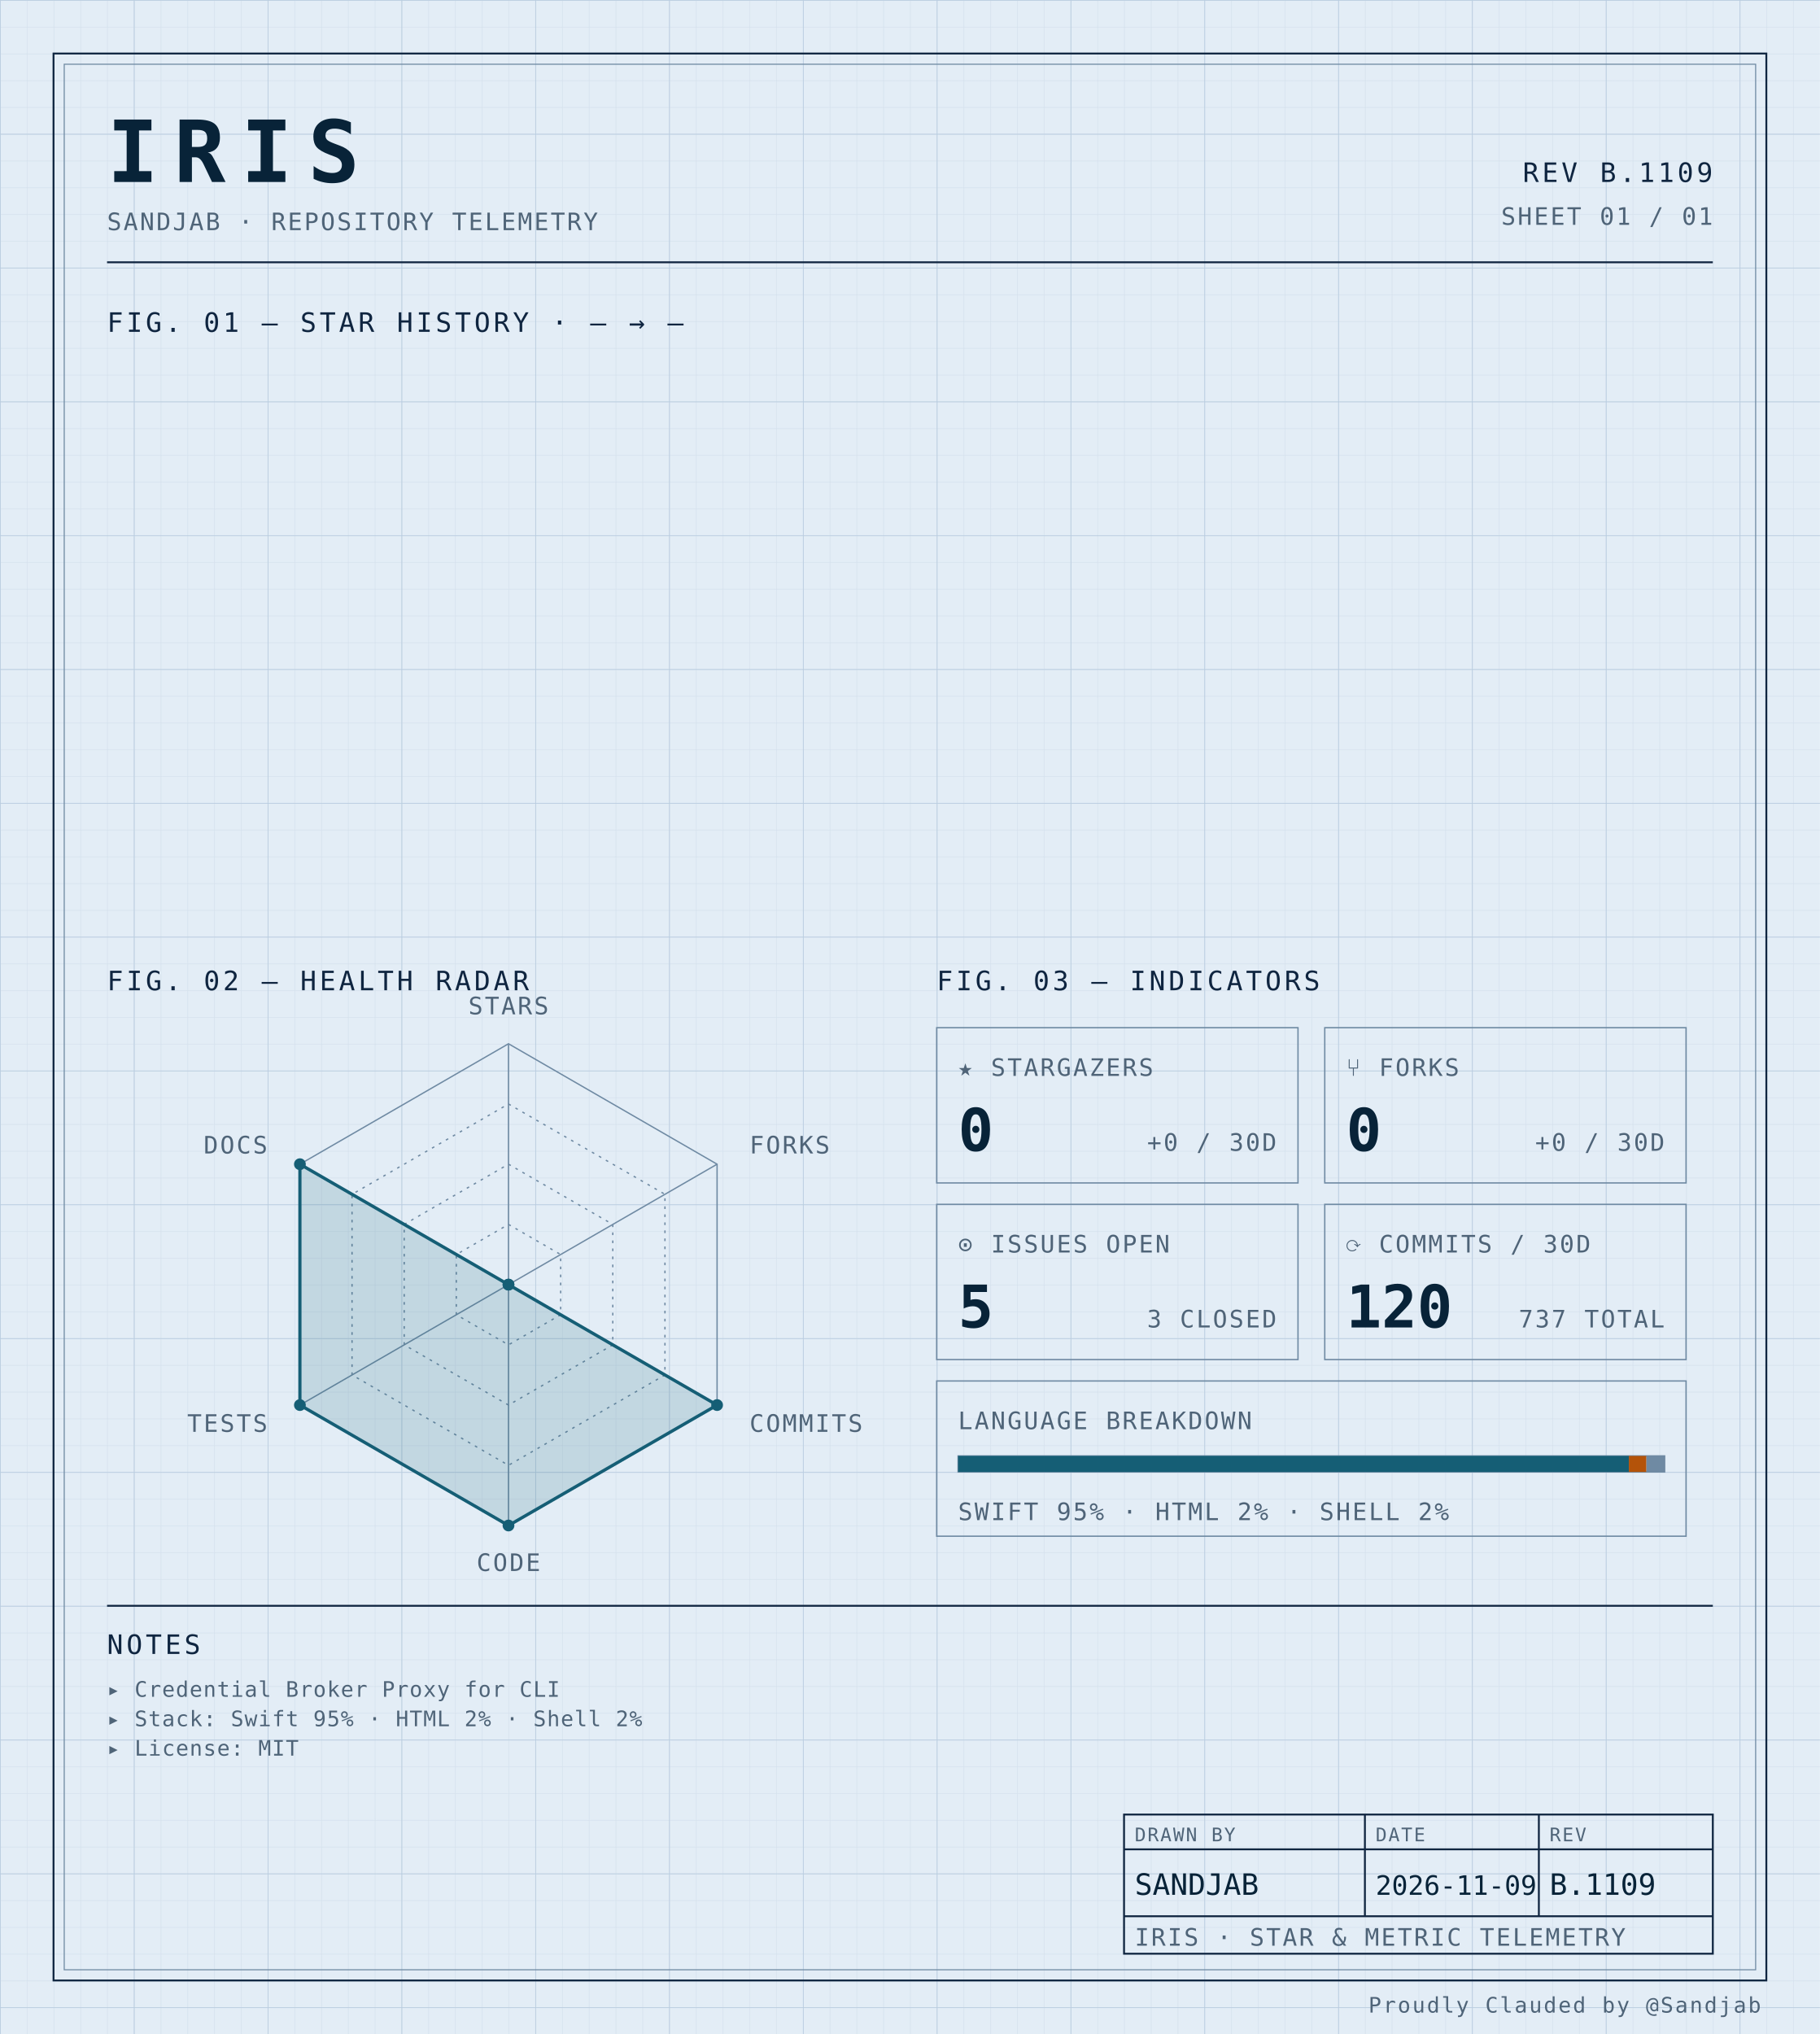
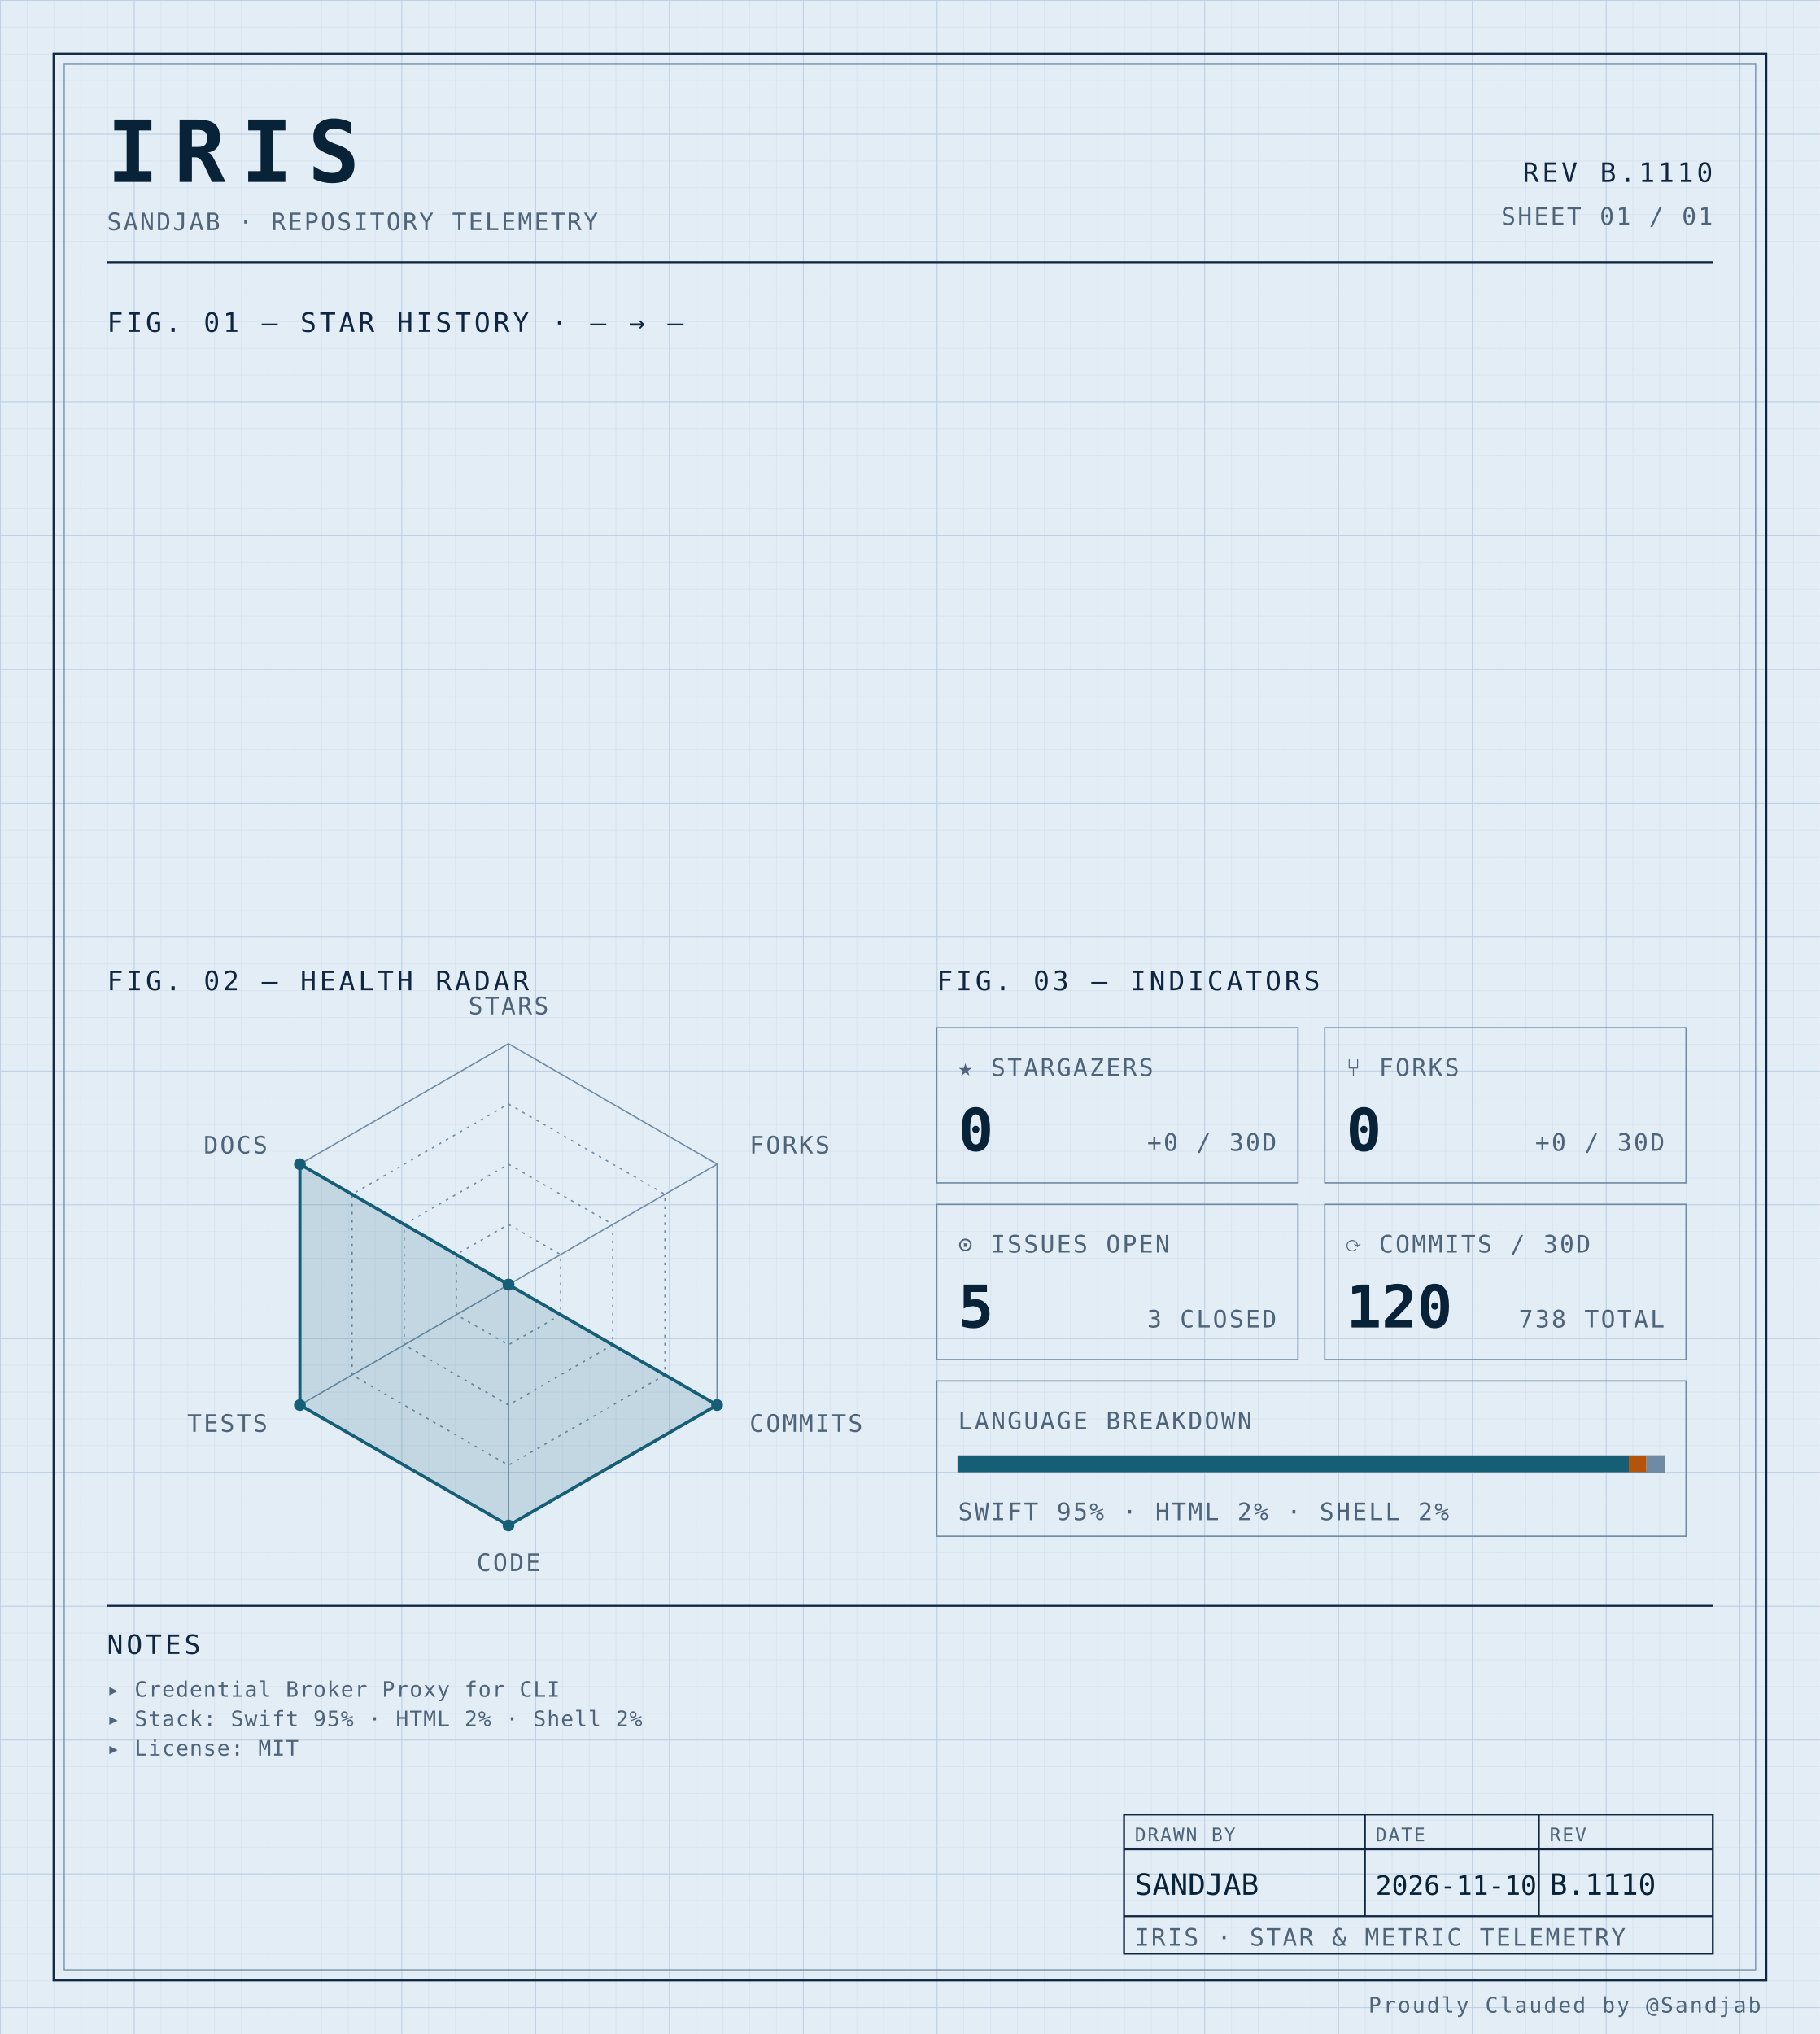
<svg xmlns="http://www.w3.org/2000/svg" width="100%" viewBox="0 0 680 760" role="img">
  <defs>
    <pattern id="grid-fine" width="10" height="10" patternUnits="userSpaceOnUse">
      <path d="M10 0H0V10" fill="none" stroke="#d4e0ec" stroke-width="0.4" />
    </pattern>
    <pattern id="grid-major" width="50" height="50" patternUnits="userSpaceOnUse">
      <path d="M50 0H0V50" fill="none" stroke="#b8cce0" stroke-width="0.5" />
    </pattern>
  </defs>
  <rect x="0" y="0" width="680" height="760" fill="#e3edf6" />
  <rect x="0" y="0" width="680" height="760" fill="url(#grid-fine)" />
  <rect x="0" y="0" width="680" height="760" fill="url(#grid-major)" />
  <rect x="20" y="20" width="640" height="720" fill="none" stroke="#0f2540" stroke-width="0.7" />
  <rect x="24" y="24" width="632" height="712" fill="none" stroke="#6f8aa3" stroke-width="0.4" />
  <text x="40" y="68" font-family="ui-monospace, 'SF Mono', 'JetBrains Mono', 'Cascadia Code', Consolas, monospace" font-size="32" font-weight="700" fill="#082338" text-anchor="start" letter-spacing="0.18em">IRIS</text>
  <text x="40" y="86" font-family="ui-monospace, 'SF Mono', 'JetBrains Mono', 'Cascadia Code', Consolas, monospace" font-size="9" font-weight="400" fill="#4f6478" text-anchor="start" letter-spacing="0.08em">SANDJAB · REPOSITORY TELEMETRY</text>
-   <text x="640" y="68" font-family="ui-monospace, 'SF Mono', 'JetBrains Mono', 'Cascadia Code', Consolas, monospace" font-size="10" font-weight="400" fill="#0f2540" text-anchor="end" letter-spacing="0.12em">REV B.1109</text>
+   <text x="640" y="68" font-family="ui-monospace, 'SF Mono', 'JetBrains Mono', 'Cascadia Code', Consolas, monospace" font-size="10" font-weight="400" fill="#0f2540" text-anchor="end" letter-spacing="0.12em">REV B.1110</text>
  <text x="640" y="84" font-family="ui-monospace, 'SF Mono', 'JetBrains Mono', 'Cascadia Code', Consolas, monospace" font-size="9" font-weight="400" fill="#4f6478" text-anchor="end" letter-spacing="0.08em">SHEET 01 / 01</text>
  <line x1="40" y1="98" x2="640" y2="98" stroke="#0f2540" stroke-width="0.7" />
  <text x="40" y="124" font-family="ui-monospace, 'SF Mono', 'JetBrains Mono', 'Cascadia Code', Consolas, monospace" font-size="10" font-weight="400" fill="#0f2540" text-anchor="start" letter-spacing="0.12em">FIG. 01 — STAR HISTORY · — → —</text>
  <text x="40" y="370" font-family="ui-monospace, 'SF Mono', 'JetBrains Mono', 'Cascadia Code', Consolas, monospace" font-size="10" font-weight="400" fill="#0f2540" text-anchor="start" letter-spacing="0.12em">FIG. 02 — HEALTH RADAR</text>
  <g transform="translate(190 480)">
    <polygon points="0.00,-90.00 77.94,-45.00 77.94,45.00 0.00,90.00 -77.94,45.00 -77.94,-45.00" fill="none" stroke="#6f8aa3" stroke-width="0.5" />
    <polygon points="0.00,-67.50 58.46,-33.75 58.46,33.75 0.00,67.50 -58.46,33.75 -58.46,-33.75" fill="none" stroke="#6f8aa3" stroke-width="0.5" stroke-dasharray="1,2" />
    <polygon points="0.00,-45.00 38.97,-22.50 38.97,22.50 0.00,45.00 -38.97,22.50 -38.97,-22.50" fill="none" stroke="#6f8aa3" stroke-width="0.5" stroke-dasharray="1,2" />
    <polygon points="0.00,-22.50 19.49,-11.25 19.49,11.25 0.00,22.50 -19.49,11.25 -19.49,-11.25" fill="none" stroke="#6f8aa3" stroke-width="0.5" stroke-dasharray="1,2" />
    <line x1="0" y1="0" x2="0.00" y2="-90.00" stroke="#6f8aa3" stroke-width="0.5" />
    <line x1="0" y1="0" x2="77.94" y2="-45.00" stroke="#6f8aa3" stroke-width="0.5" />
    <line x1="0" y1="0" x2="77.94" y2="45.00" stroke="#6f8aa3" stroke-width="0.5" />
    <line x1="0" y1="0" x2="0.00" y2="90.00" stroke="#6f8aa3" stroke-width="0.5" />
    <line x1="0" y1="0" x2="-77.94" y2="45.00" stroke="#6f8aa3" stroke-width="0.5" />
    <line x1="0" y1="0" x2="-77.94" y2="-45.00" stroke="#6f8aa3" stroke-width="0.5" />
    <polygon points="0.00,0.00 0.00,0.00 77.94,45.00 0.00,90.00 -77.94,45.00 -77.94,-45.00" fill="#155e75" fill-opacity="0.16" stroke="#155e75" stroke-width="1.2" />
    <circle cx="0.00" cy="0.00" r="2.2" fill="#155e75" />
    <circle cx="0.00" cy="0.00" r="2.2" fill="#155e75" />
    <circle cx="77.94" cy="45.00" r="2.2" fill="#155e75" />
    <circle cx="0.00" cy="90.00" r="2.2" fill="#155e75" />
    <circle cx="-77.94" cy="45.00" r="2.2" fill="#155e75" />
    <circle cx="-77.94" cy="-45.00" r="2.2" fill="#155e75" />
    <text x="6.3681633555662356e-15" y="-101" font-family="ui-monospace, 'SF Mono', 'JetBrains Mono', 'Cascadia Code', Consolas, monospace" font-size="9" font-weight="400" fill="#4f6478" text-anchor="middle" letter-spacing="0.08em">STARS</text>
    <text x="90.067" y="-49" font-family="ui-monospace, 'SF Mono', 'JetBrains Mono', 'Cascadia Code', Consolas, monospace" font-size="9" font-weight="400" fill="#4f6478" text-anchor="start" letter-spacing="0.08em">FORKS</text>
    <text x="90.067" y="55" font-family="ui-monospace, 'SF Mono', 'JetBrains Mono', 'Cascadia Code', Consolas, monospace" font-size="9" font-weight="400" fill="#4f6478" text-anchor="start" letter-spacing="0.08em">COMMITS</text>
    <text x="6.3681633555662356e-15" y="107" font-family="ui-monospace, 'SF Mono', 'JetBrains Mono', 'Cascadia Code', Consolas, monospace" font-size="9" font-weight="400" fill="#4f6478" text-anchor="middle" letter-spacing="0.08em">CODE</text>
    <text x="-90.067" y="55" font-family="ui-monospace, 'SF Mono', 'JetBrains Mono', 'Cascadia Code', Consolas, monospace" font-size="9" font-weight="400" fill="#4f6478" text-anchor="end" letter-spacing="0.08em">TESTS</text>
    <text x="-90.067" y="-49" font-family="ui-monospace, 'SF Mono', 'JetBrains Mono', 'Cascadia Code', Consolas, monospace" font-size="9" font-weight="400" fill="#4f6478" text-anchor="end" letter-spacing="0.08em">DOCS</text>
  </g>
  <text x="350" y="370" font-family="ui-monospace, 'SF Mono', 'JetBrains Mono', 'Cascadia Code', Consolas, monospace" font-size="10" font-weight="400" fill="#0f2540" text-anchor="start" letter-spacing="0.12em">FIG. 03 — INDICATORS</text>
  <rect x="350" y="384" width="135" height="58" fill="none" stroke="#6f8aa3" stroke-width="0.5" />
  <text x="358" y="402" font-family="ui-monospace, 'SF Mono', 'JetBrains Mono', 'Cascadia Code', Consolas, monospace" font-size="9" font-weight="400" fill="#4f6478" text-anchor="start" letter-spacing="0.08em">★ STARGAZERS</text>
  <text x="358" y="430" font-family="ui-monospace, 'SF Mono', 'JetBrains Mono', 'Cascadia Code', Consolas, monospace" font-size="22" font-weight="700" fill="#082338" text-anchor="start" letter-spacing="normal">0</text>
  <text x="477" y="430" font-family="ui-monospace, 'SF Mono', 'JetBrains Mono', 'Cascadia Code', Consolas, monospace" font-size="9" font-weight="400" fill="#4f6478" text-anchor="end" letter-spacing="0.08em">+0 / 30D</text>
  <rect x="495" y="384" width="135" height="58" fill="none" stroke="#6f8aa3" stroke-width="0.5" />
  <text x="503" y="402" font-family="ui-monospace, 'SF Mono', 'JetBrains Mono', 'Cascadia Code', Consolas, monospace" font-size="9" font-weight="400" fill="#4f6478" text-anchor="start" letter-spacing="0.08em">⑂ FORKS</text>
  <text x="503" y="430" font-family="ui-monospace, 'SF Mono', 'JetBrains Mono', 'Cascadia Code', Consolas, monospace" font-size="22" font-weight="700" fill="#082338" text-anchor="start" letter-spacing="normal">0</text>
  <text x="622" y="430" font-family="ui-monospace, 'SF Mono', 'JetBrains Mono', 'Cascadia Code', Consolas, monospace" font-size="9" font-weight="400" fill="#4f6478" text-anchor="end" letter-spacing="0.08em">+0 / 30D</text>
  <rect x="350" y="450" width="135" height="58" fill="none" stroke="#6f8aa3" stroke-width="0.5" />
  <text x="358" y="468" font-family="ui-monospace, 'SF Mono', 'JetBrains Mono', 'Cascadia Code', Consolas, monospace" font-size="9" font-weight="400" fill="#4f6478" text-anchor="start" letter-spacing="0.08em">⊙ ISSUES OPEN</text>
  <text x="358" y="496" font-family="ui-monospace, 'SF Mono', 'JetBrains Mono', 'Cascadia Code', Consolas, monospace" font-size="22" font-weight="700" fill="#082338" text-anchor="start" letter-spacing="normal">5</text>
  <text x="477" y="496" font-family="ui-monospace, 'SF Mono', 'JetBrains Mono', 'Cascadia Code', Consolas, monospace" font-size="9" font-weight="400" fill="#4f6478" text-anchor="end" letter-spacing="0.08em">3 CLOSED</text>
  <rect x="495" y="450" width="135" height="58" fill="none" stroke="#6f8aa3" stroke-width="0.5" />
  <text x="503" y="468" font-family="ui-monospace, 'SF Mono', 'JetBrains Mono', 'Cascadia Code', Consolas, monospace" font-size="9" font-weight="400" fill="#4f6478" text-anchor="start" letter-spacing="0.08em">⟳ COMMITS / 30D</text>
  <text x="503" y="496" font-family="ui-monospace, 'SF Mono', 'JetBrains Mono', 'Cascadia Code', Consolas, monospace" font-size="22" font-weight="700" fill="#082338" text-anchor="start" letter-spacing="normal">120</text>
-   <text x="622" y="496" font-family="ui-monospace, 'SF Mono', 'JetBrains Mono', 'Cascadia Code', Consolas, monospace" font-size="9" font-weight="400" fill="#4f6478" text-anchor="end" letter-spacing="0.08em">737 TOTAL</text>
+   <text x="622" y="496" font-family="ui-monospace, 'SF Mono', 'JetBrains Mono', 'Cascadia Code', Consolas, monospace" font-size="9" font-weight="400" fill="#4f6478" text-anchor="end" letter-spacing="0.08em">738 TOTAL</text>
  <rect x="350" y="516" width="280" height="58" fill="none" stroke="#6f8aa3" stroke-width="0.5" />
  <text x="358" y="534" font-family="ui-monospace, 'SF Mono', 'JetBrains Mono', 'Cascadia Code', Consolas, monospace" font-size="9" font-weight="400" fill="#4f6478" text-anchor="start" letter-spacing="0.08em">LANGUAGE BREAKDOWN</text>
  <rect x="358" y="544" width="264" height="6" fill="none" stroke="#6f8aa3" stroke-width="0.5" />
  <rect x="358" y="544" width="250.62" height="6" fill="#155e75" />
  <rect x="608.623" y="544" width="6.57" height="6" fill="#b45309" />
  <rect x="615.192" y="544" width="6.81" height="6" fill="#6f8aa3" />
  <text x="358" y="568" font-family="ui-monospace, 'SF Mono', 'JetBrains Mono', 'Cascadia Code', Consolas, monospace" font-size="9" font-weight="400" fill="#4f6478" text-anchor="start" letter-spacing="0.08em">SWIFT 95% · HTML 2% · SHELL 2%</text>
  <line x1="40" y1="600" x2="640" y2="600" stroke="#0f2540" stroke-width="0.7" />
  <text x="40" y="618" font-family="ui-monospace, 'SF Mono', 'JetBrains Mono', 'Cascadia Code', Consolas, monospace" font-size="10" font-weight="400" fill="#0f2540" text-anchor="start" letter-spacing="0.12em">NOTES</text>
  <text x="40" y="634" font-family="ui-monospace, 'SF Mono', 'JetBrains Mono', 'Cascadia Code', Consolas, monospace" font-size="8" font-weight="400" fill="#4f6478" text-anchor="start" letter-spacing="0.04em">▸ Credential Broker Proxy for CLI</text>
  <text x="40" y="645" font-family="ui-monospace, 'SF Mono', 'JetBrains Mono', 'Cascadia Code', Consolas, monospace" font-size="8" font-weight="400" fill="#4f6478" text-anchor="start" letter-spacing="0.04em">▸ Stack: Swift 95% · HTML 2% · Shell 2%</text>
  <text x="40" y="656" font-family="ui-monospace, 'SF Mono', 'JetBrains Mono', 'Cascadia Code', Consolas, monospace" font-size="8" font-weight="400" fill="#4f6478" text-anchor="start" letter-spacing="0.04em">▸ License: MIT</text>
  <rect x="420" y="678" width="220" height="52" fill="none" stroke="#0f2540" stroke-width="0.7" />
  <line x1="420" y1="691" x2="640" y2="691" stroke="#0f2540" stroke-width="0.7" />
  <line x1="420" y1="716" x2="640" y2="716" stroke="#0f2540" stroke-width="0.7" />
  <line x1="510" y1="678" x2="510" y2="716" stroke="#0f2540" stroke-width="0.7" />
  <line x1="575" y1="678" x2="575" y2="716" stroke="#0f2540" stroke-width="0.7" />
  <text x="424" y="688" font-family="ui-monospace, 'SF Mono', 'JetBrains Mono', 'Cascadia Code', Consolas, monospace" font-size="7" font-weight="400" fill="#4f6478" text-anchor="start" letter-spacing="0.08em">DRAWN BY</text>
  <text x="514" y="688" font-family="ui-monospace, 'SF Mono', 'JetBrains Mono', 'Cascadia Code', Consolas, monospace" font-size="7" font-weight="400" fill="#4f6478" text-anchor="start" letter-spacing="0.08em">DATE</text>
  <text x="579" y="688" font-family="ui-monospace, 'SF Mono', 'JetBrains Mono', 'Cascadia Code', Consolas, monospace" font-size="7" font-weight="400" fill="#4f6478" text-anchor="start" letter-spacing="0.08em">REV</text>
  <text x="424" y="708" font-family="ui-monospace, 'SF Mono', 'JetBrains Mono', 'Cascadia Code', Consolas, monospace" font-size="11" font-weight="400" fill="#082338" text-anchor="start" letter-spacing="normal">SANDJAB</text>
-   <text x="514" y="708" font-family="ui-monospace, 'SF Mono', 'JetBrains Mono', 'Cascadia Code', Consolas, monospace" font-size="10" font-weight="400" fill="#082338" text-anchor="start" letter-spacing="normal">2026-11-09</text>
-   <text x="579" y="708" font-family="ui-monospace, 'SF Mono', 'JetBrains Mono', 'Cascadia Code', Consolas, monospace" font-size="11" font-weight="400" fill="#082338" text-anchor="start" letter-spacing="normal">B.1109</text>
+   <text x="514" y="708" font-family="ui-monospace, 'SF Mono', 'JetBrains Mono', 'Cascadia Code', Consolas, monospace" font-size="10" font-weight="400" fill="#082338" text-anchor="start" letter-spacing="normal">2026-11-10</text>
+   <text x="579" y="708" font-family="ui-monospace, 'SF Mono', 'JetBrains Mono', 'Cascadia Code', Consolas, monospace" font-size="11" font-weight="400" fill="#082338" text-anchor="start" letter-spacing="normal">B.1110</text>
  <text x="424" y="727" font-family="ui-monospace, 'SF Mono', 'JetBrains Mono', 'Cascadia Code', Consolas, monospace" font-size="9" font-weight="400" fill="#4f6478" text-anchor="start" letter-spacing="0.08em">IRIS · STAR &amp; METRIC TELEMETRY</text>
  <text x="658" y="752" font-family="ui-monospace, 'SF Mono', 'JetBrains Mono', 'Cascadia Code', Consolas, monospace" font-size="8" font-weight="400" fill="#4f6478" text-anchor="end" letter-spacing="0.08em">Proudly Clauded by @Sandjab</text>
</svg>
